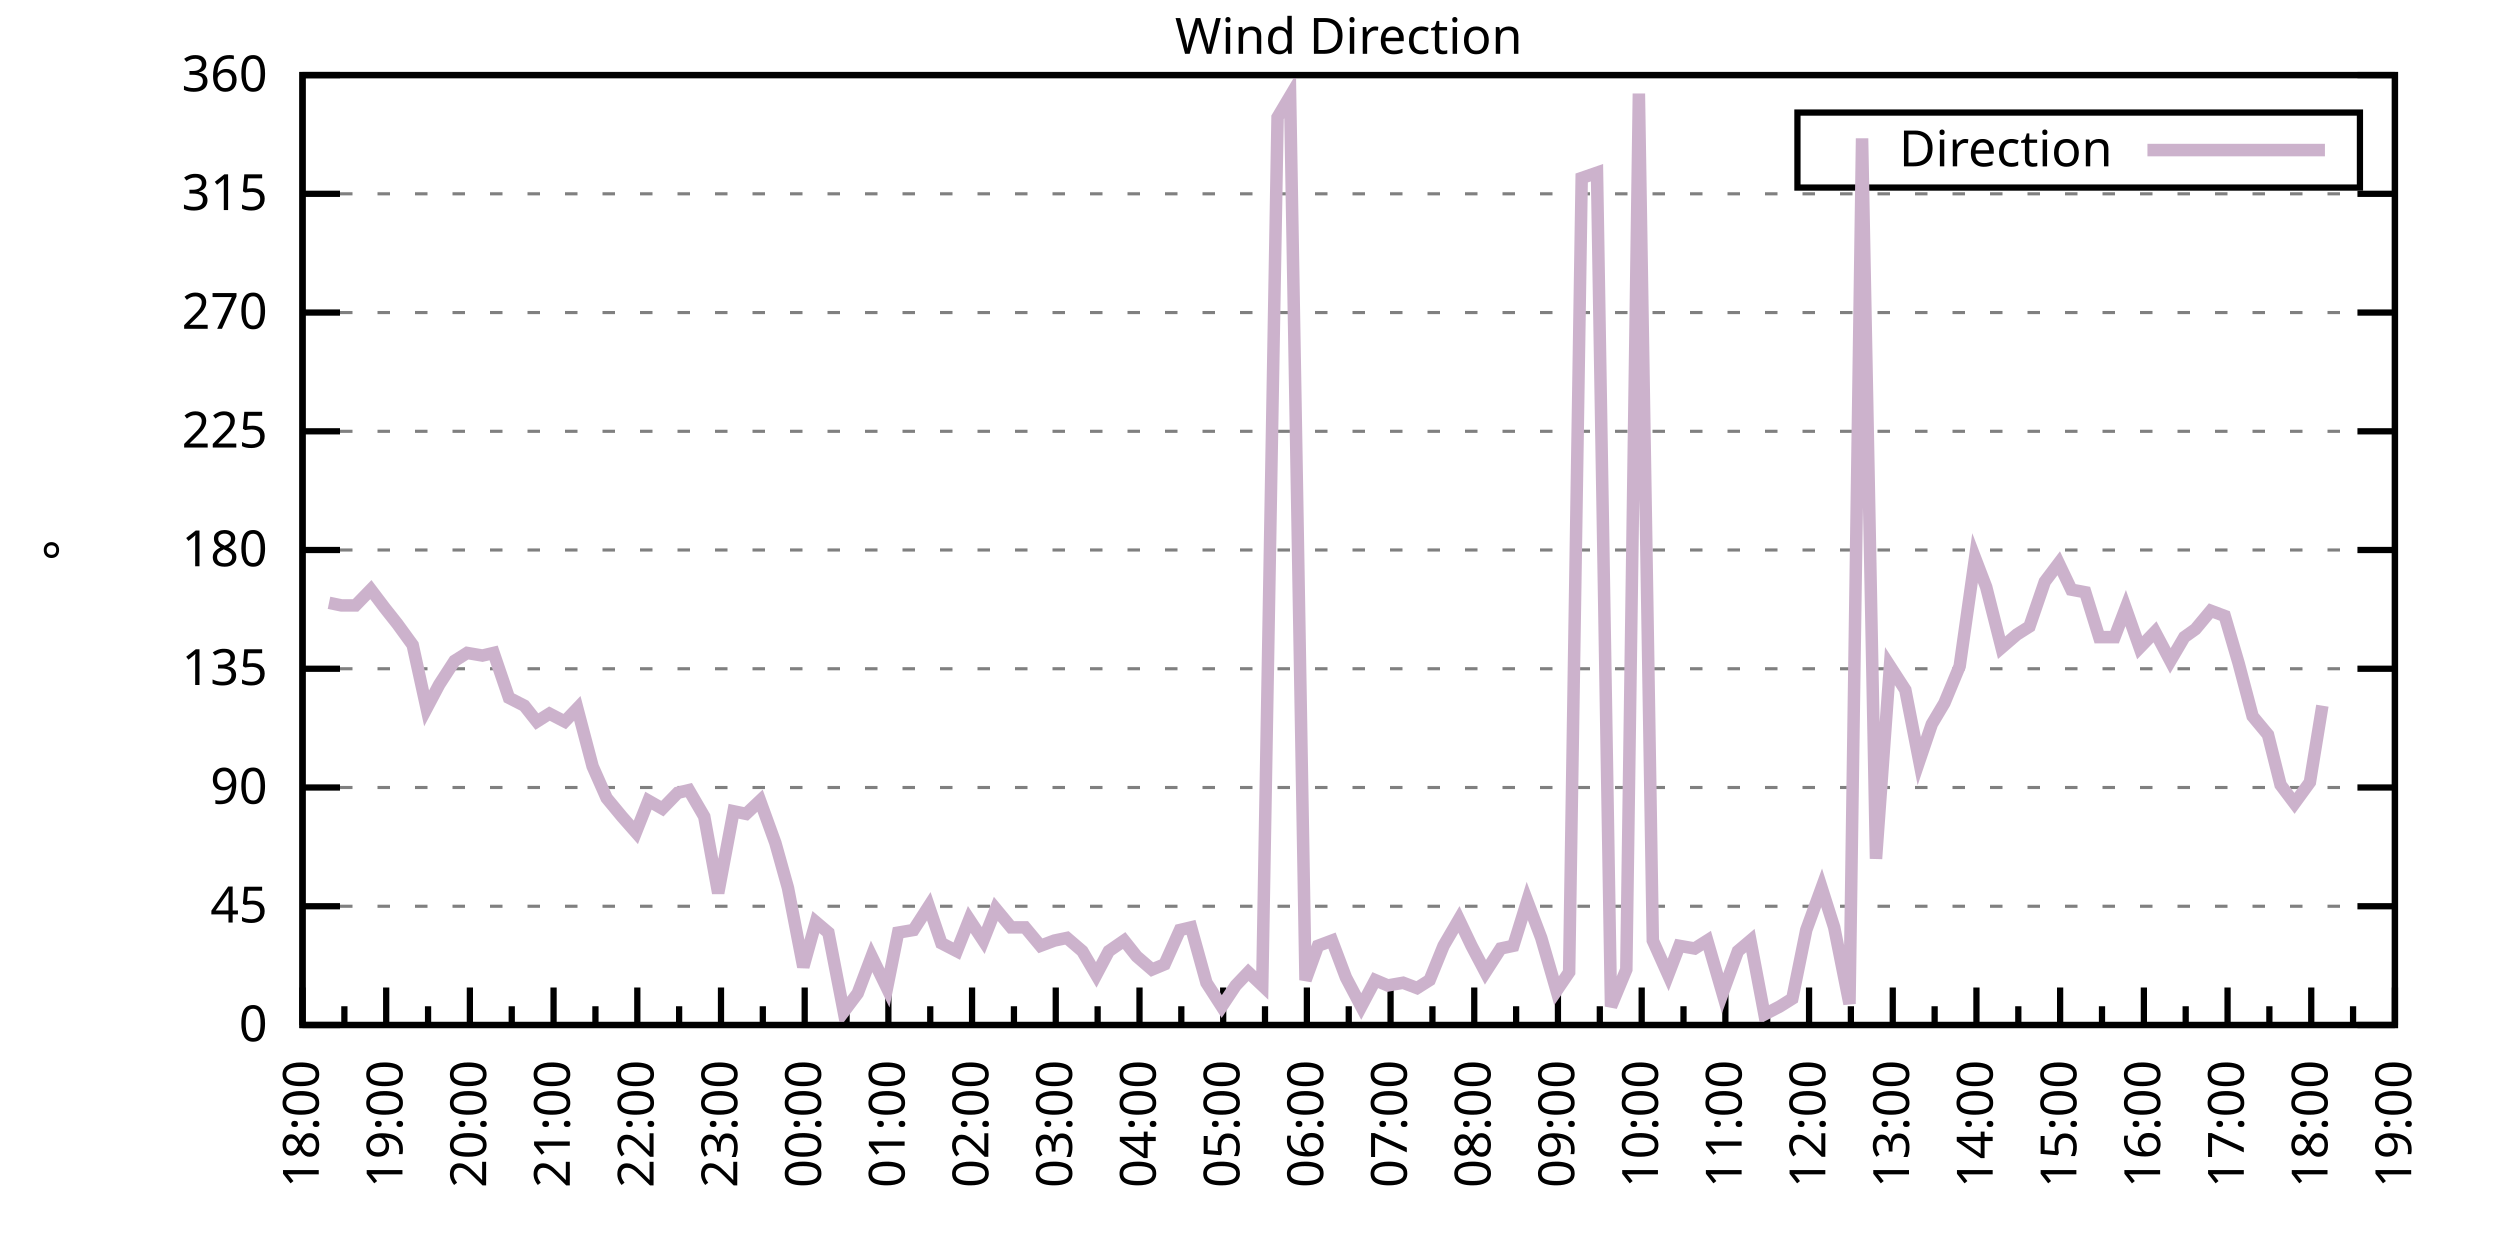
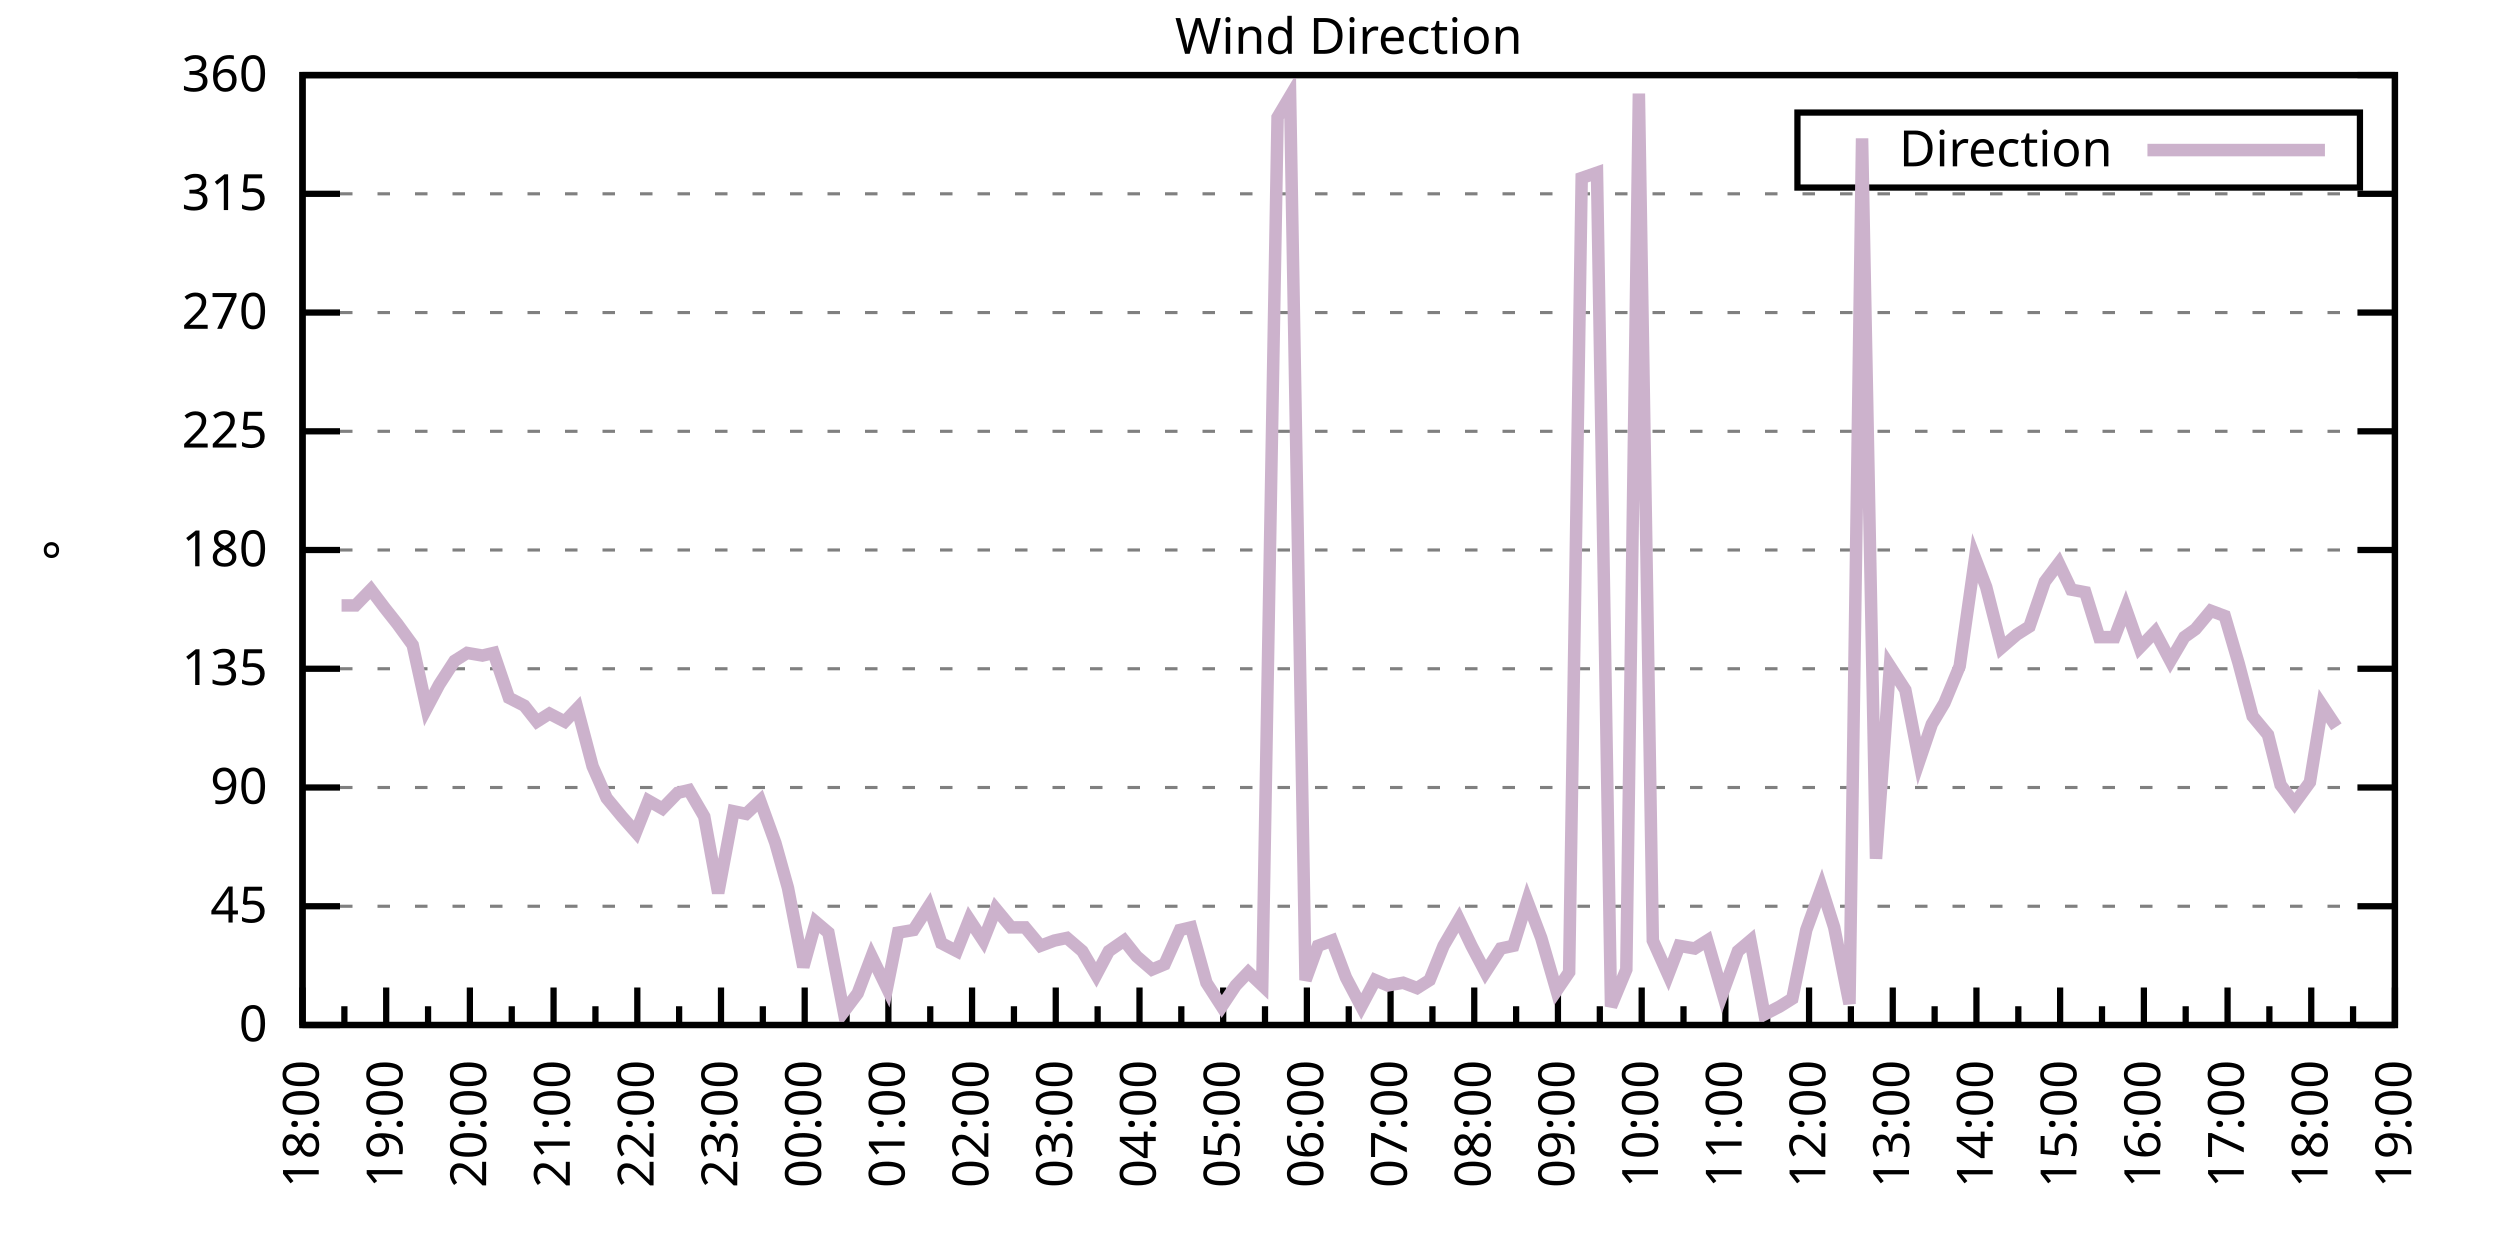
<svg xmlns="http://www.w3.org/2000/svg" xmlns:xlink="http://www.w3.org/1999/xlink" width="400" height="200" viewBox="0 0 400 200">
  <g id="gnuplot_canvas">
    <rect x="0" y="0" width="400" height="200" fill="none" />
    <defs>
      <circle id="gpDot" r="0.5" stroke-width="0.5" stroke="currentColor" />
      <path id="gpPt0" stroke-width="0.333" stroke="currentColor" d="M-1,0 h2 M0,-1 v2" />
      <path id="gpPt1" stroke-width="0.333" stroke="currentColor" d="M-1,-1 L1,1 M1,-1 L-1,1" />
      <path id="gpPt2" stroke-width="0.333" stroke="currentColor" d="M-1,0 L1,0 M0,-1 L0,1 M-1,-1 L1,1 M-1,1 L1,-1" />
      <rect id="gpPt3" stroke-width="0.333" stroke="currentColor" x="-1" y="-1" width="2" height="2" />
      <rect id="gpPt4" stroke-width="0.333" stroke="currentColor" fill="currentColor" x="-1" y="-1" width="2" height="2" />
      <circle id="gpPt5" stroke-width="0.333" stroke="currentColor" cx="0" cy="0" r="1" />
      <use xlink:href="#gpPt5" id="gpPt6" fill="currentColor" stroke="none" />
      <path id="gpPt7" stroke-width="0.333" stroke="currentColor" d="M0,-1.33 L-1.33,0.67 L1.33,0.67 z" />
      <use xlink:href="#gpPt7" id="gpPt8" fill="currentColor" stroke="none" />
      <use xlink:href="#gpPt7" id="gpPt9" stroke="currentColor" transform="rotate(180)" />
      <use xlink:href="#gpPt9" id="gpPt10" fill="currentColor" stroke="none" />
      <use xlink:href="#gpPt3" id="gpPt11" stroke="currentColor" transform="rotate(45)" />
      <use xlink:href="#gpPt11" id="gpPt12" fill="currentColor" stroke="none" />
      <path id="gpPt13" stroke-width="0.333" stroke="currentColor" d="M0,1.330 L1.265,0.411 L0.782,-1.067 L-0.782,-1.076 L-1.265,0.411 z" />
      <use xlink:href="#gpPt13" id="gpPt14" fill="currentColor" stroke="none" />
      <filter id="textbox" filterUnits="objectBoundingBox" x="0" y="0" height="1" width="1">
        <feFlood flood-color="white" flood-opacity="1" result="bgnd" />
        <feComposite in="SourceGraphic" in2="bgnd" operator="atop" />
      </filter>
      <filter id="greybox" filterUnits="objectBoundingBox" x="0" y="0" height="1" width="1">
        <feFlood flood-color="lightgrey" flood-opacity="1" result="grey" />
        <feComposite in="SourceGraphic" in2="grey" operator="atop" />
      </filter>
    </defs>
    <g fill="none" color="white" stroke="currentColor" stroke-width="1.00" stroke-linecap="butt" stroke-linejoin="miter">
</g>
    <g fill="none" color="black" stroke="currentColor" stroke-width="1.00" stroke-linecap="butt" stroke-linejoin="miter">
      <g stroke="none" shape-rendering="crispEdges">
        <polygon fill="rgb(255, 255, 255)" points="48.40,164.00 383.18,164.00 383.18,12.02 48.40,12.02 " />
      </g>
    </g>
    <g fill="none" color="black" stroke="currentColor" stroke-width="1.00" stroke-linecap="butt" stroke-linejoin="miter">
</g>
    <g fill="none" color="black" stroke="black" stroke-width="0.50" stroke-linecap="butt" stroke-linejoin="miter">
</g>
    <g fill="none" color="gray" stroke="currentColor" stroke-width="0.50" stroke-linecap="butt" stroke-linejoin="miter">
      <path stroke="gray" stroke-dasharray="2,4" class="gridline" d="M48.40,164.00 L383.19,164.00  " />
    </g>
    <g fill="none" color="gray" stroke="gray" stroke-width="1.00" stroke-linecap="butt" stroke-linejoin="miter">
</g>
    <g fill="none" color="black" stroke="currentColor" stroke-width="1.00" stroke-linecap="butt" stroke-linejoin="miter">
      <path stroke="black" d="M48.40,164.00 L54.40,164.00 M383.19,164.00 L377.19,164.00  " />
      <g transform="translate(42.80,166.60)" stroke="none" fill="black" font-family="Sans" font-size="8.00" text-anchor="end">
        <text>
          <tspan font-family="Sans"> 0</tspan>
        </text>
      </g>
    </g>
    <g fill="none" color="black" stroke="currentColor" stroke-width="1.00" stroke-linecap="butt" stroke-linejoin="miter">
</g>
    <g fill="none" color="black" stroke="black" stroke-width="0.50" stroke-linecap="butt" stroke-linejoin="miter">
</g>
    <g fill="none" color="gray" stroke="currentColor" stroke-width="0.50" stroke-linecap="butt" stroke-linejoin="miter">
      <path stroke="gray" stroke-dasharray="2,4" class="gridline" d="M48.40,145.00 L383.19,145.00  " />
    </g>
    <g fill="none" color="gray" stroke="gray" stroke-width="1.00" stroke-linecap="butt" stroke-linejoin="miter">
</g>
    <g fill="none" color="black" stroke="currentColor" stroke-width="1.00" stroke-linecap="butt" stroke-linejoin="miter">
      <path stroke="black" d="M48.40,145.00 L54.40,145.00 M383.19,145.00 L377.19,145.00  " />
      <g transform="translate(42.80,147.60)" stroke="none" fill="black" font-family="Sans" font-size="8.00" text-anchor="end">
        <text>
          <tspan font-family="Sans"> 45</tspan>
        </text>
      </g>
    </g>
    <g fill="none" color="black" stroke="currentColor" stroke-width="1.00" stroke-linecap="butt" stroke-linejoin="miter">
</g>
    <g fill="none" color="black" stroke="black" stroke-width="0.50" stroke-linecap="butt" stroke-linejoin="miter">
</g>
    <g fill="none" color="gray" stroke="currentColor" stroke-width="0.50" stroke-linecap="butt" stroke-linejoin="miter">
      <path stroke="gray" stroke-dasharray="2,4" class="gridline" d="M48.40,126.00 L383.19,126.00  " />
    </g>
    <g fill="none" color="gray" stroke="gray" stroke-width="1.00" stroke-linecap="butt" stroke-linejoin="miter">
</g>
    <g fill="none" color="black" stroke="currentColor" stroke-width="1.00" stroke-linecap="butt" stroke-linejoin="miter">
      <path stroke="black" d="M48.40,126.00 L54.40,126.00 M383.19,126.00 L377.19,126.00  " />
      <g transform="translate(42.80,128.60)" stroke="none" fill="black" font-family="Sans" font-size="8.00" text-anchor="end">
        <text>
          <tspan font-family="Sans"> 90</tspan>
        </text>
      </g>
    </g>
    <g fill="none" color="black" stroke="currentColor" stroke-width="1.00" stroke-linecap="butt" stroke-linejoin="miter">
</g>
    <g fill="none" color="black" stroke="black" stroke-width="0.50" stroke-linecap="butt" stroke-linejoin="miter">
</g>
    <g fill="none" color="gray" stroke="currentColor" stroke-width="0.50" stroke-linecap="butt" stroke-linejoin="miter">
      <path stroke="gray" stroke-dasharray="2,4" class="gridline" d="M48.40,107.00 L383.19,107.00  " />
    </g>
    <g fill="none" color="gray" stroke="gray" stroke-width="1.00" stroke-linecap="butt" stroke-linejoin="miter">
</g>
    <g fill="none" color="black" stroke="currentColor" stroke-width="1.00" stroke-linecap="butt" stroke-linejoin="miter">
      <path stroke="black" d="M48.40,107.00 L54.40,107.00 M383.19,107.00 L377.19,107.00  " />
      <g transform="translate(42.80,109.60)" stroke="none" fill="black" font-family="Sans" font-size="8.00" text-anchor="end">
        <text>
          <tspan font-family="Sans"> 135</tspan>
        </text>
      </g>
    </g>
    <g fill="none" color="black" stroke="currentColor" stroke-width="1.00" stroke-linecap="butt" stroke-linejoin="miter">
</g>
    <g fill="none" color="black" stroke="black" stroke-width="0.50" stroke-linecap="butt" stroke-linejoin="miter">
</g>
    <g fill="none" color="gray" stroke="currentColor" stroke-width="0.50" stroke-linecap="butt" stroke-linejoin="miter">
      <path stroke="gray" stroke-dasharray="2,4" class="gridline" d="M48.40,88.00 L383.19,88.00  " />
    </g>
    <g fill="none" color="gray" stroke="gray" stroke-width="1.00" stroke-linecap="butt" stroke-linejoin="miter">
</g>
    <g fill="none" color="black" stroke="currentColor" stroke-width="1.00" stroke-linecap="butt" stroke-linejoin="miter">
      <path stroke="black" d="M48.40,88.00 L54.40,88.00 M383.19,88.00 L377.19,88.00  " />
      <g transform="translate(42.80,90.60)" stroke="none" fill="black" font-family="Sans" font-size="8.00" text-anchor="end">
        <text>
          <tspan font-family="Sans"> 180</tspan>
        </text>
      </g>
    </g>
    <g fill="none" color="black" stroke="currentColor" stroke-width="1.00" stroke-linecap="butt" stroke-linejoin="miter">
</g>
    <g fill="none" color="black" stroke="black" stroke-width="0.50" stroke-linecap="butt" stroke-linejoin="miter">
</g>
    <g fill="none" color="gray" stroke="currentColor" stroke-width="0.50" stroke-linecap="butt" stroke-linejoin="miter">
      <path stroke="gray" stroke-dasharray="2,4" class="gridline" d="M48.40,69.01 L383.19,69.01  " />
    </g>
    <g fill="none" color="gray" stroke="gray" stroke-width="1.00" stroke-linecap="butt" stroke-linejoin="miter">
</g>
    <g fill="none" color="black" stroke="currentColor" stroke-width="1.00" stroke-linecap="butt" stroke-linejoin="miter">
      <path stroke="black" d="M48.40,69.01 L54.40,69.01 M383.19,69.01 L377.19,69.01  " />
      <g transform="translate(42.80,71.61)" stroke="none" fill="black" font-family="Sans" font-size="8.00" text-anchor="end">
        <text>
          <tspan font-family="Sans"> 225</tspan>
        </text>
      </g>
    </g>
    <g fill="none" color="black" stroke="currentColor" stroke-width="1.00" stroke-linecap="butt" stroke-linejoin="miter">
</g>
    <g fill="none" color="black" stroke="black" stroke-width="0.50" stroke-linecap="butt" stroke-linejoin="miter">
</g>
    <g fill="none" color="gray" stroke="currentColor" stroke-width="0.50" stroke-linecap="butt" stroke-linejoin="miter">
      <path stroke="gray" stroke-dasharray="2,4" class="gridline" d="M48.40,50.01 L383.19,50.01  " />
    </g>
    <g fill="none" color="gray" stroke="gray" stroke-width="1.00" stroke-linecap="butt" stroke-linejoin="miter">
</g>
    <g fill="none" color="black" stroke="currentColor" stroke-width="1.00" stroke-linecap="butt" stroke-linejoin="miter">
      <path stroke="black" d="M48.40,50.01 L54.40,50.01 M383.19,50.01 L377.19,50.01  " />
      <g transform="translate(42.80,52.61)" stroke="none" fill="black" font-family="Sans" font-size="8.00" text-anchor="end">
        <text>
          <tspan font-family="Sans"> 270</tspan>
        </text>
      </g>
    </g>
    <g fill="none" color="black" stroke="currentColor" stroke-width="1.00" stroke-linecap="butt" stroke-linejoin="miter">
</g>
    <g fill="none" color="black" stroke="black" stroke-width="0.50" stroke-linecap="butt" stroke-linejoin="miter">
</g>
    <g fill="none" color="gray" stroke="currentColor" stroke-width="0.50" stroke-linecap="butt" stroke-linejoin="miter">
      <path stroke="gray" stroke-dasharray="2,4" class="gridline" d="M48.40,31.01 L383.19,31.01  " />
    </g>
    <g fill="none" color="gray" stroke="gray" stroke-width="1.00" stroke-linecap="butt" stroke-linejoin="miter">
</g>
    <g fill="none" color="black" stroke="currentColor" stroke-width="1.00" stroke-linecap="butt" stroke-linejoin="miter">
      <path stroke="black" d="M48.40,31.01 L54.40,31.01 M383.19,31.01 L377.19,31.01  " />
      <g transform="translate(42.80,33.61)" stroke="none" fill="black" font-family="Sans" font-size="8.00" text-anchor="end">
        <text>
          <tspan font-family="Sans"> 315</tspan>
        </text>
      </g>
    </g>
    <g fill="none" color="black" stroke="currentColor" stroke-width="1.00" stroke-linecap="butt" stroke-linejoin="miter">
</g>
    <g fill="none" color="black" stroke="black" stroke-width="0.50" stroke-linecap="butt" stroke-linejoin="miter">
</g>
    <g fill="none" color="gray" stroke="currentColor" stroke-width="0.50" stroke-linecap="butt" stroke-linejoin="miter">
      <path stroke="gray" stroke-dasharray="2,4" class="gridline" d="M48.40,12.01 L383.19,12.01  " />
    </g>
    <g fill="none" color="gray" stroke="gray" stroke-width="1.00" stroke-linecap="butt" stroke-linejoin="miter">
</g>
    <g fill="none" color="black" stroke="currentColor" stroke-width="1.00" stroke-linecap="butt" stroke-linejoin="miter">
      <path stroke="black" d="M48.40,12.01 L54.40,12.01 M383.19,12.01 L377.19,12.01  " />
      <g transform="translate(42.80,14.61)" stroke="none" fill="black" font-family="Sans" font-size="8.00" text-anchor="end">
        <text>
          <tspan font-family="Sans"> 360</tspan>
        </text>
      </g>
    </g>
    <g fill="none" color="black" stroke="currentColor" stroke-width="1.00" stroke-linecap="butt" stroke-linejoin="miter">
      <path stroke="black" d="M48.40,164.00 L48.40,158.00  " />
      <g transform="translate(51.00,169.60) rotate(270)" stroke="none" fill="black" font-family="Sans" font-size="8.00" text-anchor="end">
        <text>
          <tspan font-family="Sans">18:00</tspan>
        </text>
      </g>
    </g>
    <g fill="none" color="black" stroke="currentColor" stroke-width="1.00" stroke-linecap="butt" stroke-linejoin="miter">
      <path stroke="black" d="M55.10,164.00 L55.10,161.00 M61.79,164.00 L61.79,158.00  " />
      <g transform="translate(64.39,169.60) rotate(270)" stroke="none" fill="black" font-family="Sans" font-size="8.00" text-anchor="end">
        <text>
          <tspan font-family="Sans">19:00</tspan>
        </text>
      </g>
    </g>
    <g fill="none" color="black" stroke="currentColor" stroke-width="1.00" stroke-linecap="butt" stroke-linejoin="miter">
      <path stroke="black" d="M68.49,164.00 L68.49,161.00 M75.18,164.00 L75.18,158.00  " />
      <g transform="translate(77.78,169.60) rotate(270)" stroke="none" fill="black" font-family="Sans" font-size="8.00" text-anchor="end">
        <text>
          <tspan font-family="Sans">20:00</tspan>
        </text>
      </g>
    </g>
    <g fill="none" color="black" stroke="currentColor" stroke-width="1.00" stroke-linecap="butt" stroke-linejoin="miter">
      <path stroke="black" d="M81.88,164.00 L81.88,161.00 M88.57,164.00 L88.57,158.00  " />
      <g transform="translate(91.17,169.60) rotate(270)" stroke="none" fill="black" font-family="Sans" font-size="8.00" text-anchor="end">
        <text>
          <tspan font-family="Sans">21:00</tspan>
        </text>
      </g>
    </g>
    <g fill="none" color="black" stroke="currentColor" stroke-width="1.00" stroke-linecap="butt" stroke-linejoin="miter">
      <path stroke="black" d="M95.27,164.00 L95.27,161.00 M101.97,164.00 L101.97,158.00  " />
      <g transform="translate(104.57,169.60) rotate(270)" stroke="none" fill="black" font-family="Sans" font-size="8.00" text-anchor="end">
        <text>
          <tspan font-family="Sans">22:00</tspan>
        </text>
      </g>
    </g>
    <g fill="none" color="black" stroke="currentColor" stroke-width="1.00" stroke-linecap="butt" stroke-linejoin="miter">
      <path stroke="black" d="M108.66,164.00 L108.66,161.00 M115.36,164.00 L115.36,158.00  " />
      <g transform="translate(117.96,169.60) rotate(270)" stroke="none" fill="black" font-family="Sans" font-size="8.00" text-anchor="end">
        <text>
          <tspan font-family="Sans">23:00</tspan>
        </text>
      </g>
    </g>
    <g fill="none" color="black" stroke="currentColor" stroke-width="1.00" stroke-linecap="butt" stroke-linejoin="miter">
      <path stroke="black" d="M122.05,164.00 L122.05,161.00 M128.75,164.00 L128.75,158.00  " />
      <g transform="translate(131.35,169.60) rotate(270)" stroke="none" fill="black" font-family="Sans" font-size="8.00" text-anchor="end">
        <text>
          <tspan font-family="Sans">00:00</tspan>
        </text>
      </g>
    </g>
    <g fill="none" color="black" stroke="currentColor" stroke-width="1.00" stroke-linecap="butt" stroke-linejoin="miter">
      <path stroke="black" d="M135.45,164.00 L135.45,161.00 M142.14,164.00 L142.14,158.00  " />
      <g transform="translate(144.74,169.60) rotate(270)" stroke="none" fill="black" font-family="Sans" font-size="8.00" text-anchor="end">
        <text>
          <tspan font-family="Sans">01:00</tspan>
        </text>
      </g>
    </g>
    <g fill="none" color="black" stroke="currentColor" stroke-width="1.00" stroke-linecap="butt" stroke-linejoin="miter">
      <path stroke="black" d="M148.84,164.00 L148.84,161.00 M155.53,164.00 L155.53,158.00  " />
      <g transform="translate(158.13,169.60) rotate(270)" stroke="none" fill="black" font-family="Sans" font-size="8.00" text-anchor="end">
        <text>
          <tspan font-family="Sans">02:00</tspan>
        </text>
      </g>
    </g>
    <g fill="none" color="black" stroke="currentColor" stroke-width="1.00" stroke-linecap="butt" stroke-linejoin="miter">
      <path stroke="black" d="M162.23,164.00 L162.23,161.00 M168.92,164.00 L168.92,158.00  " />
      <g transform="translate(171.52,169.60) rotate(270)" stroke="none" fill="black" font-family="Sans" font-size="8.00" text-anchor="end">
        <text>
          <tspan font-family="Sans">03:00</tspan>
        </text>
      </g>
    </g>
    <g fill="none" color="black" stroke="currentColor" stroke-width="1.00" stroke-linecap="butt" stroke-linejoin="miter">
      <path stroke="black" d="M175.62,164.00 L175.62,161.00 M182.32,164.00 L182.32,158.00  " />
      <g transform="translate(184.92,169.60) rotate(270)" stroke="none" fill="black" font-family="Sans" font-size="8.00" text-anchor="end">
        <text>
          <tspan font-family="Sans">04:00</tspan>
        </text>
      </g>
    </g>
    <g fill="none" color="black" stroke="currentColor" stroke-width="1.00" stroke-linecap="butt" stroke-linejoin="miter">
      <path stroke="black" d="M189.01,164.00 L189.01,161.00 M195.71,164.00 L195.71,158.00  " />
      <g transform="translate(198.31,169.60) rotate(270)" stroke="none" fill="black" font-family="Sans" font-size="8.00" text-anchor="end">
        <text>
          <tspan font-family="Sans">05:00</tspan>
        </text>
      </g>
    </g>
    <g fill="none" color="black" stroke="currentColor" stroke-width="1.00" stroke-linecap="butt" stroke-linejoin="miter">
      <path stroke="black" d="M202.40,164.00 L202.40,161.00 M209.10,164.00 L209.10,158.00  " />
      <g transform="translate(211.70,169.60) rotate(270)" stroke="none" fill="black" font-family="Sans" font-size="8.00" text-anchor="end">
        <text>
          <tspan font-family="Sans">06:00</tspan>
        </text>
      </g>
    </g>
    <g fill="none" color="black" stroke="currentColor" stroke-width="1.00" stroke-linecap="butt" stroke-linejoin="miter">
      <path stroke="black" d="M215.80,164.00 L215.80,161.00 M222.49,164.00 L222.49,158.00  " />
      <g transform="translate(225.09,169.60) rotate(270)" stroke="none" fill="black" font-family="Sans" font-size="8.00" text-anchor="end">
        <text>
          <tspan font-family="Sans">07:00</tspan>
        </text>
      </g>
    </g>
    <g fill="none" color="black" stroke="currentColor" stroke-width="1.00" stroke-linecap="butt" stroke-linejoin="miter">
      <path stroke="black" d="M229.19,164.00 L229.19,161.00 M235.88,164.00 L235.88,158.00  " />
      <g transform="translate(238.48,169.60) rotate(270)" stroke="none" fill="black" font-family="Sans" font-size="8.00" text-anchor="end">
        <text>
          <tspan font-family="Sans">08:00</tspan>
        </text>
      </g>
    </g>
    <g fill="none" color="black" stroke="currentColor" stroke-width="1.00" stroke-linecap="butt" stroke-linejoin="miter">
      <path stroke="black" d="M242.58,164.00 L242.58,161.00 M249.27,164.00 L249.27,158.00  " />
      <g transform="translate(251.87,169.60) rotate(270)" stroke="none" fill="black" font-family="Sans" font-size="8.00" text-anchor="end">
        <text>
          <tspan font-family="Sans">09:00</tspan>
        </text>
      </g>
    </g>
    <g fill="none" color="black" stroke="currentColor" stroke-width="1.00" stroke-linecap="butt" stroke-linejoin="miter">
      <path stroke="black" d="M255.97,164.00 L255.97,161.00 M262.67,164.00 L262.67,158.00  " />
      <g transform="translate(265.27,169.60) rotate(270)" stroke="none" fill="black" font-family="Sans" font-size="8.00" text-anchor="end">
        <text>
          <tspan font-family="Sans">10:00</tspan>
        </text>
      </g>
    </g>
    <g fill="none" color="black" stroke="currentColor" stroke-width="1.00" stroke-linecap="butt" stroke-linejoin="miter">
      <path stroke="black" d="M269.36,164.00 L269.36,161.00 M276.06,164.00 L276.06,158.00  " />
      <g transform="translate(278.66,169.60) rotate(270)" stroke="none" fill="black" font-family="Sans" font-size="8.00" text-anchor="end">
        <text>
          <tspan font-family="Sans">11:00</tspan>
        </text>
      </g>
    </g>
    <g fill="none" color="black" stroke="currentColor" stroke-width="1.00" stroke-linecap="butt" stroke-linejoin="miter">
      <path stroke="black" d="M282.75,164.00 L282.75,161.00 M289.45,164.00 L289.45,158.00  " />
      <g transform="translate(292.05,169.60) rotate(270)" stroke="none" fill="black" font-family="Sans" font-size="8.00" text-anchor="end">
        <text>
          <tspan font-family="Sans">12:00</tspan>
        </text>
      </g>
    </g>
    <g fill="none" color="black" stroke="currentColor" stroke-width="1.00" stroke-linecap="butt" stroke-linejoin="miter">
      <path stroke="black" d="M296.14,164.00 L296.14,161.00 M302.84,164.00 L302.84,158.00  " />
      <g transform="translate(305.44,169.60) rotate(270)" stroke="none" fill="black" font-family="Sans" font-size="8.00" text-anchor="end">
        <text>
          <tspan font-family="Sans">13:00</tspan>
        </text>
      </g>
    </g>
    <g fill="none" color="black" stroke="currentColor" stroke-width="1.00" stroke-linecap="butt" stroke-linejoin="miter">
      <path stroke="black" d="M309.54,164.00 L309.54,161.00 M316.23,164.00 L316.23,158.00  " />
      <g transform="translate(318.83,169.60) rotate(270)" stroke="none" fill="black" font-family="Sans" font-size="8.00" text-anchor="end">
        <text>
          <tspan font-family="Sans">14:00</tspan>
        </text>
      </g>
    </g>
    <g fill="none" color="black" stroke="currentColor" stroke-width="1.00" stroke-linecap="butt" stroke-linejoin="miter">
      <path stroke="black" d="M322.93,164.00 L322.93,161.00 M329.62,164.00 L329.62,158.00  " />
      <g transform="translate(332.22,169.60) rotate(270)" stroke="none" fill="black" font-family="Sans" font-size="8.00" text-anchor="end">
        <text>
          <tspan font-family="Sans">15:00</tspan>
        </text>
      </g>
    </g>
    <g fill="none" color="black" stroke="currentColor" stroke-width="1.00" stroke-linecap="butt" stroke-linejoin="miter">
      <path stroke="black" d="M336.32,164.00 L336.32,161.00 M343.02,164.00 L343.02,158.00  " />
      <g transform="translate(345.62,169.60) rotate(270)" stroke="none" fill="black" font-family="Sans" font-size="8.00" text-anchor="end">
        <text>
          <tspan font-family="Sans">16:00</tspan>
        </text>
      </g>
    </g>
    <g fill="none" color="black" stroke="currentColor" stroke-width="1.00" stroke-linecap="butt" stroke-linejoin="miter">
      <path stroke="black" d="M349.71,164.00 L349.71,161.00 M356.41,164.00 L356.41,158.00  " />
      <g transform="translate(359.01,169.60) rotate(270)" stroke="none" fill="black" font-family="Sans" font-size="8.00" text-anchor="end">
        <text>
          <tspan font-family="Sans">17:00</tspan>
        </text>
      </g>
    </g>
    <g fill="none" color="black" stroke="currentColor" stroke-width="1.00" stroke-linecap="butt" stroke-linejoin="miter">
      <path stroke="black" d="M363.10,164.00 L363.10,161.00 M369.80,164.00 L369.80,158.00  " />
      <g transform="translate(372.40,169.60) rotate(270)" stroke="none" fill="black" font-family="Sans" font-size="8.00" text-anchor="end">
        <text>
          <tspan font-family="Sans">18:00</tspan>
        </text>
      </g>
    </g>
    <g fill="none" color="black" stroke="currentColor" stroke-width="1.00" stroke-linecap="butt" stroke-linejoin="miter">
      <path stroke="black" d="M376.49,164.00 L376.49,161.00 M383.19,164.00 L383.19,158.00  " />
      <g transform="translate(385.79,169.60) rotate(270)" stroke="none" fill="black" font-family="Sans" font-size="8.00" text-anchor="end">
        <text>
          <tspan font-family="Sans">19:00</tspan>
        </text>
      </g>
    </g>
    <g fill="none" color="black" stroke="currentColor" stroke-width="1.00" stroke-linecap="butt" stroke-linejoin="miter">
</g>
    <g fill="none" color="black" stroke="currentColor" stroke-width="1.00" stroke-linecap="butt" stroke-linejoin="miter">
      <path stroke="black" d="M48.40,12.01 L48.40,164.00 L383.19,164.00 L383.19,12.01 L48.40,12.01 Z  " />
    </g>
    <g fill="none" color="black" stroke="currentColor" stroke-width="1.00" stroke-linecap="butt" stroke-linejoin="miter">
      <g transform="translate(12.80,88.01) rotate(270)" stroke="none" fill="black" font-family="Sans" font-size="8.00" text-anchor="middle">
        <text>
          <tspan font-family="Sans">°</tspan>
        </text>
      </g>
    </g>
    <g fill="none" color="black" stroke="currentColor" stroke-width="1.00" stroke-linecap="butt" stroke-linejoin="miter">
</g>
    <g fill="none" color="black" stroke="currentColor" stroke-width="1.00" stroke-linecap="butt" stroke-linejoin="miter">
      <path stroke="black" d="M287.59,30.01 L287.59,18.01 L377.59,18.01 L377.59,30.01 L287.59,30.01 Z  " />
    </g>
    <g id="Wind_direction_plot_1">
      <g fill="none" color="white" stroke="black" stroke-width="2.00" stroke-linecap="butt" stroke-linejoin="miter">
</g>
      <g fill="none" color="black" stroke="currentColor" stroke-width="2.00" stroke-linecap="butt" stroke-linejoin="miter">
        <g transform="translate(337.99,26.61)" stroke="none" fill="black" font-family="Sans" font-size="8.00" text-anchor="end">
          <text>
            <tspan font-family="Sans">Direction</tspan>
          </text>
        </g>
      </g>
      <g fill="none" color="black" stroke="currentColor" stroke-width="2.00" stroke-linecap="butt" stroke-linejoin="miter">
-         <path stroke="rgb(204, 178, 204)" d="M343.59,24.01 L371.99,24.01 M52.64,96.45 L54.65,96.87 L56.88,96.87 L59.34,94.34 L61.57,97.29 L63.58,99.83   L66.03,103.20 L68.26,113.34 L70.27,109.54 L72.73,105.74 L74.74,104.47 L77.19,104.89 L78.98,104.47 L81.43,111.65   L83.89,112.91 L85.90,115.45 L87.91,114.18 L90.36,115.45 L92.37,113.34 L94.82,122.62 L97.06,127.69 L99.51,130.65   L101.74,133.18 L103.75,128.11 L105.98,129.38 L108.44,126.85 L110.22,126.42 L112.68,130.65 L114.91,142.89 L117.37,129.80   L119.38,130.22 L121.61,128.11 L124.06,134.87 L126.07,142.05 L128.53,154.71 L130.54,147.53 L132.54,149.22 L135.00,161.89   L137.23,158.93 L139.46,153.02 L141.92,158.09 L143.70,149.22 L146.16,148.80 L148.61,145.00 L150.62,150.91 L153.08,152.18   L155.09,147.11 L157.32,150.49 L159.33,145.42 L161.78,148.38 L164.01,148.38 L166.47,151.33 L168.70,150.49 L170.71,150.07   L173.17,152.18 L175.40,155.98 L177.41,152.18 L179.86,150.49 L181.87,153.02 L184.32,155.13 L186.33,154.29 L188.79,148.80   L190.57,148.38 L193.03,157.24 L195.48,161.04 L197.72,157.67 L199.73,155.56 L201.96,157.67 L204.41,18.77 L206.42,15.39   L208.88,156.82 L210.88,151.33 L213.12,150.49 L215.35,156.40 L217.80,161.04 L220.04,156.82 L222.04,157.67 L224.50,157.24   L226.73,158.09 L228.74,156.82 L230.97,151.33 L233.43,147.11 L235.44,151.33 L237.67,155.56 L240.12,151.76 L242.13,151.33   L244.36,144.16 L246.60,150.07 L249.05,158.51 L251.06,155.56 L253.07,28.48 L255.52,27.63 L257.76,161.04 L260.21,155.13   L262.22,14.97 L264.45,150.49 L266.91,155.98 L268.69,151.33 L271.15,151.76 L273.16,150.49 L275.61,158.93 L278.07,152.18   L280.07,150.49 L282.31,162.31 L284.76,161.04 L286.77,159.78 L289.00,148.80 L291.46,142.05 L293.47,148.38 L295.92,160.62   L297.93,22.14 L300.16,137.40 L302.39,106.58 L304.85,110.38 L307.08,121.78 L309.09,115.87 L311.10,112.49 L313.55,106.58   L316.01,89.27 L317.79,93.92 L320.25,103.63 L322.70,101.52 L324.71,100.25 L327.17,93.07 L329.40,90.12 L331.41,94.34   L333.64,94.76 L335.87,101.94 L338.33,101.94 L340.11,97.29 L342.35,103.63 L344.80,101.09 L347.26,105.74 L349.49,101.94   L351.27,100.67 L353.73,97.72 L355.96,98.56 L358.19,106.16 L360.42,114.60 L362.88,117.56 L364.89,125.58 L367.12,128.54   L369.58,125.16 L371.58,112.91  " />
+         <path stroke="rgb(204, 178, 204)" d="M343.59,24.01 L371.99,24.01 M54.65,96.87 L56.88,96.87 L59.34,94.34 L61.57,97.29 L63.58,99.83 L66.03,103.20   L68.26,113.34 L70.27,109.54 L72.73,105.74 L74.74,104.47 L77.19,104.89 L78.98,104.47 L81.43,111.65 L83.89,112.91   L85.90,115.45 L87.91,114.18 L90.36,115.45 L92.37,113.34 L94.82,122.62 L97.06,127.69 L99.51,130.65 L101.74,133.18   L103.75,128.11 L105.98,129.38 L108.44,126.85 L110.22,126.42 L112.68,130.65 L114.91,142.89 L117.37,129.80 L119.38,130.22   L121.61,128.11 L124.06,134.87 L126.07,142.05 L128.53,154.71 L130.54,147.53 L132.54,149.22 L135.00,161.89 L137.23,158.93   L139.46,153.02 L141.92,158.09 L143.70,149.22 L146.16,148.80 L148.61,145.00 L150.62,150.91 L153.08,152.18 L155.09,147.11   L157.32,150.49 L159.33,145.42 L161.78,148.38 L164.01,148.38 L166.47,151.33 L168.70,150.49 L170.71,150.07 L173.17,152.18   L175.40,155.98 L177.41,152.18 L179.86,150.49 L181.87,153.02 L184.32,155.13 L186.33,154.29 L188.79,148.80 L190.57,148.38   L193.03,157.24 L195.48,161.04 L197.72,157.67 L199.73,155.56 L201.96,157.67 L204.41,18.77 L206.42,15.39 L208.88,156.82   L210.88,151.33 L213.12,150.49 L215.35,156.40 L217.80,161.04 L220.04,156.82 L222.04,157.67 L224.50,157.24 L226.73,158.09   L228.74,156.82 L230.97,151.33 L233.43,147.11 L235.44,151.33 L237.67,155.56 L240.12,151.76 L242.13,151.33 L244.36,144.16   L246.60,150.07 L249.05,158.51 L251.06,155.56 L253.07,28.48 L255.52,27.63 L257.76,161.04 L260.21,155.13 L262.22,14.97   L264.45,150.49 L266.91,155.98 L268.69,151.33 L271.15,151.76 L273.16,150.49 L275.61,158.93 L278.07,152.18 L280.07,150.49   L282.31,162.31 L284.76,161.04 L286.77,159.78 L289.00,148.80 L291.46,142.05 L293.47,148.38 L295.92,160.62 L297.93,22.14   L300.16,137.40 L302.39,106.58 L304.85,110.38 L307.08,121.78 L309.09,115.87 L311.10,112.49 L313.55,106.58 L316.01,89.27   L317.79,93.92 L320.25,103.63 L322.70,101.52 L324.71,100.25 L327.17,93.07 L329.40,90.12 L331.41,94.34 L333.64,94.76   L335.87,101.94 L338.33,101.94 L340.11,97.29 L342.35,103.63 L344.80,101.09 L347.26,105.74 L349.49,101.94 L351.27,100.67   L353.73,97.72 L355.96,98.56 L358.19,106.16 L360.42,114.60 L362.88,117.56 L364.89,125.58 L367.12,128.54 L369.58,125.16   L371.58,112.91 L373.82,116.29  " />
      </g>
    </g>
    <g fill="none" color="black" stroke="currentColor" stroke-width="2.00" stroke-linecap="butt" stroke-linejoin="miter">
</g>
    <g fill="none" color="black" stroke="black" stroke-width="1.00" stroke-linecap="butt" stroke-linejoin="miter">
</g>
    <g fill="none" color="black" stroke="currentColor" stroke-width="1.00" stroke-linecap="butt" stroke-linejoin="miter">
      <path stroke="black" d="M48.40,12.01 L48.40,164.00 L383.19,164.00 L383.19,12.01 L48.40,12.01 Z  " />
    </g>
    <g fill="none" color="black" stroke="currentColor" stroke-width="1.00" stroke-linecap="butt" stroke-linejoin="miter">
      <g transform="translate(215.79,8.61)" stroke="none" fill="black" font-family="Sans" font-size="8.00" text-anchor="middle">
        <text>
          <tspan font-family="Sans">Wind Direction</tspan>
        </text>
      </g>
    </g>
    <g fill="none" color="black" stroke="currentColor" stroke-width="1.00" stroke-linecap="butt" stroke-linejoin="miter">
</g>
  </g>
</svg>
